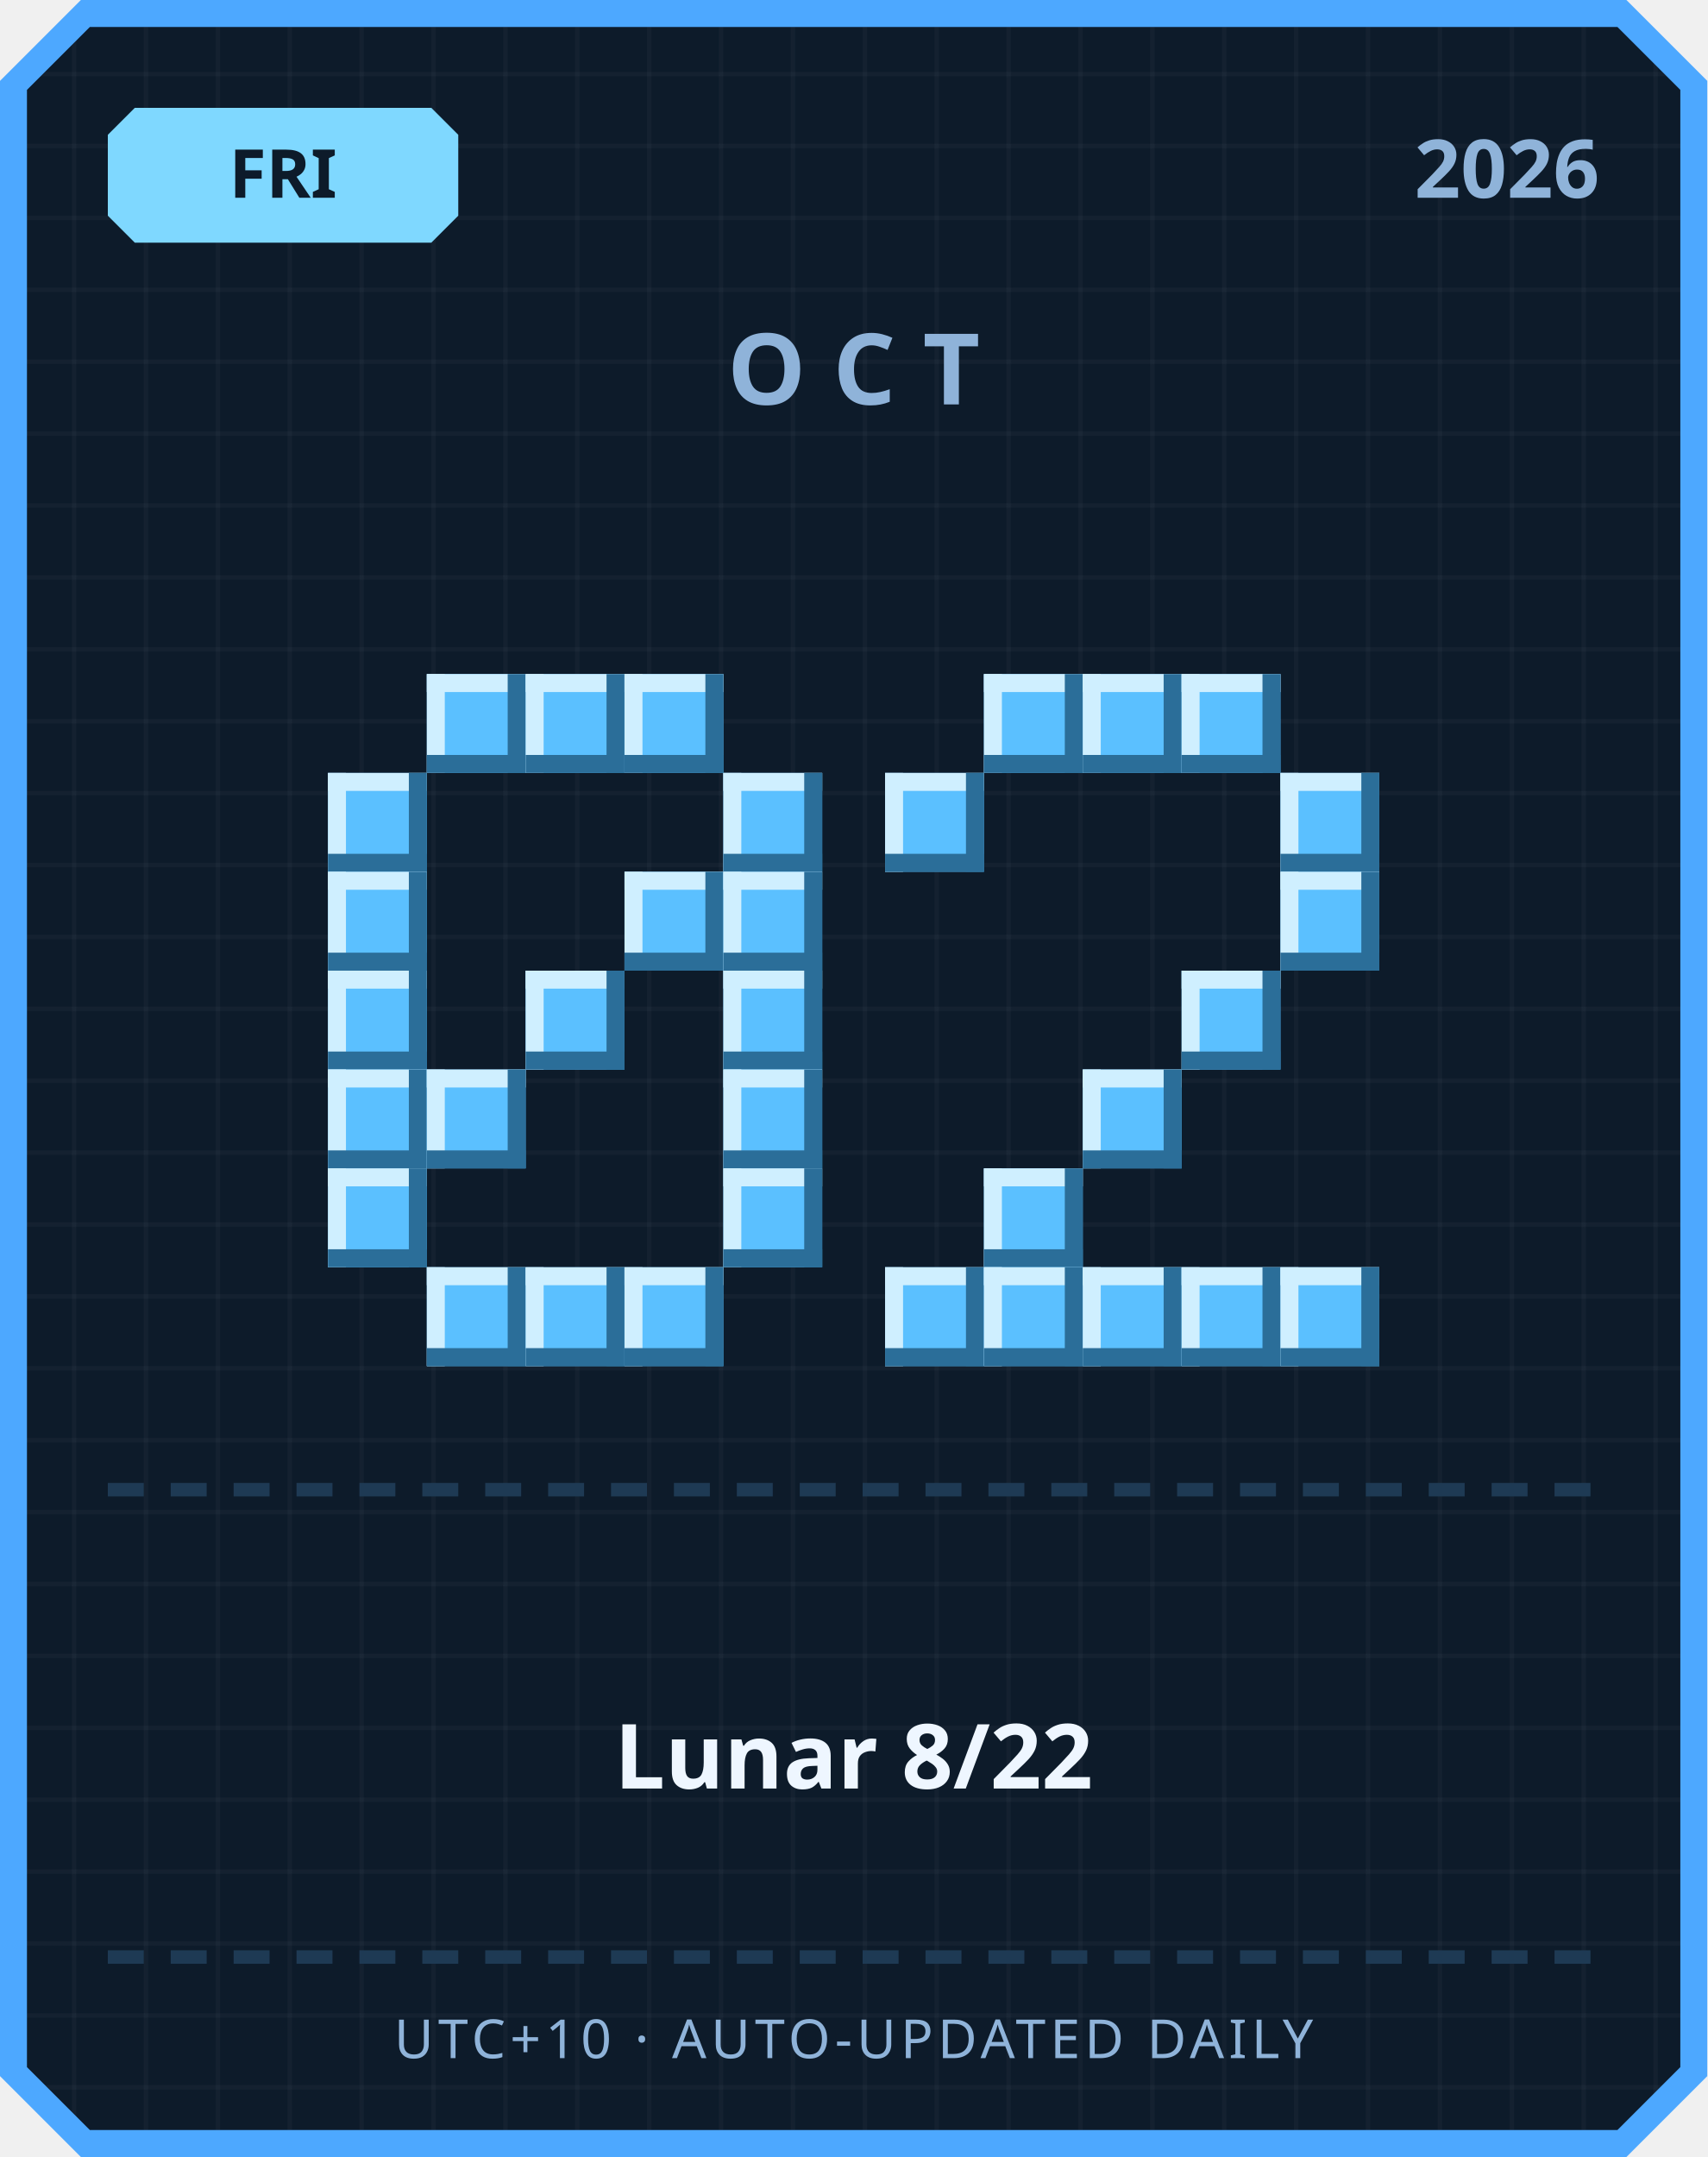
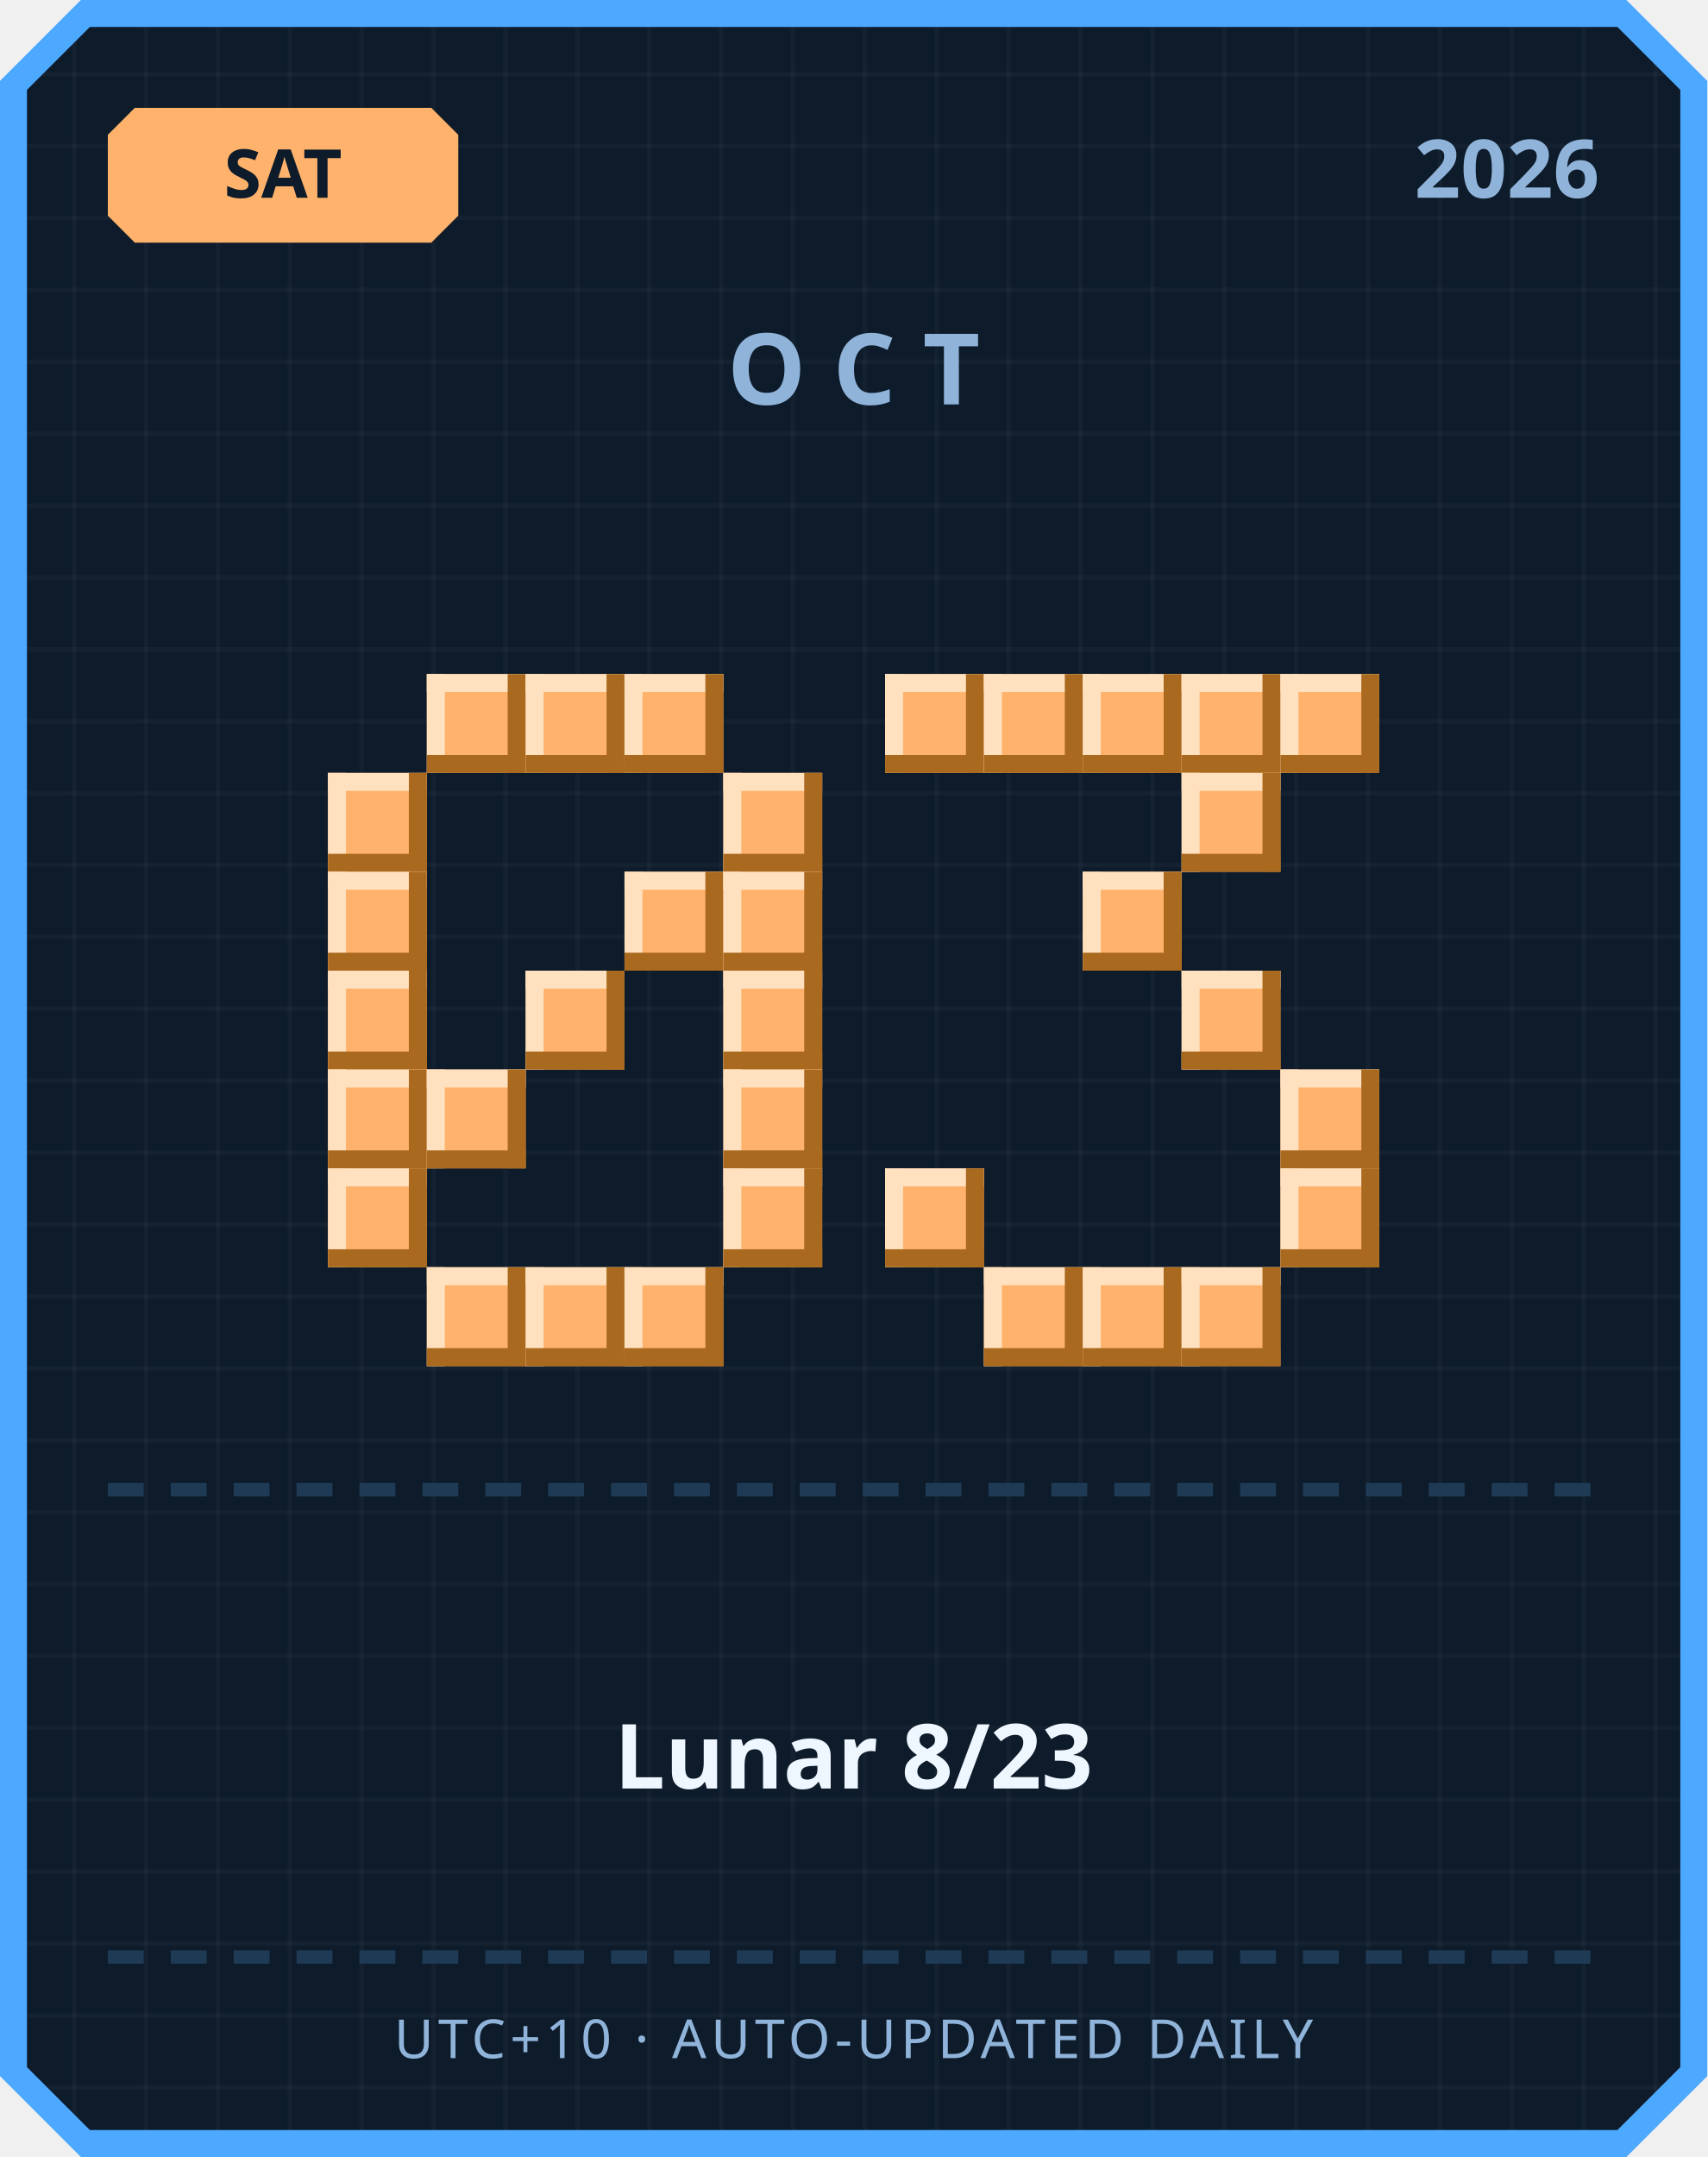
<svg xmlns="http://www.w3.org/2000/svg" width="380" height="480" viewBox="0 0 380 480">
  <defs>
    <pattern id="grid" width="16" height="16" patternUnits="userSpaceOnUse">
      <rect width="16" height="16" fill="#0d1b2a" />
      <rect width="1" height="16" fill="#ffffff" opacity="0.03" />
      <rect width="16" height="1" fill="#ffffff" opacity="0.03" />
    </pattern>
  </defs>
  <path d="M 18,0 L 362,0 L 380,18 L 380,462 L 362,480 L 18,480 L 0,462 L 0,18 Z" fill="#4da8ff" />
  <path d="M 20,6 L 360,6 L 374,20 L 374,460 L 360,474 L 20,474 L 6,460 L 6,20 Z" fill="url(#grid)" />
-   <path d="M 30,24 L 96,24 L 102,30 L 102,48 L 96,54 L 30,54 L 24,48 L 24,30 Z" fill="#7fd8ff" />
-   <text x="63" y="44" text-anchor="middle" font-family="'Segoe UI', sans-serif" font-size="15" font-weight="700" fill="#0d1b2a">FRI</text>
+   <path d="M 30,24 L 96,24 L 102,30 L 102,48 L 96,54 L 30,54 L 24,48 L 24,30 Z" fill="#ffb26b" />
+   <text x="63" y="44" text-anchor="middle" font-family="'Segoe UI', sans-serif" font-size="15" font-weight="700" fill="#0d1b2a">SAT</text>
  <text x="356" y="44" text-anchor="end" font-family="'Segoe UI', sans-serif" font-size="18" font-weight="700" fill="#8fb3d9">2026</text>
  <text x="190" y="90" text-anchor="middle" font-family="'Segoe UI', sans-serif" font-size="22" font-weight="700" letter-spacing="6" fill="#8fb3d9">OCT</text>
-   <rect x="95" y="150" width="22" height="22" fill="#5bc0ff" />
-   <rect x="95" y="150" width="22" height="4" fill="#cfefff" />
-   <rect x="95" y="150" width="4" height="22" fill="#cfefff" />
-   <rect x="95" y="168" width="22" height="4" fill="#2b6e99" />
-   <rect x="113" y="150" width="4" height="22" fill="#2b6e99" />
-   <rect x="117" y="150" width="22" height="22" fill="#5bc0ff" />
-   <rect x="117" y="150" width="22" height="4" fill="#cfefff" />
-   <rect x="117" y="150" width="4" height="22" fill="#cfefff" />
-   <rect x="117" y="168" width="22" height="4" fill="#2b6e99" />
-   <rect x="135" y="150" width="4" height="22" fill="#2b6e99" />
-   <rect x="139" y="150" width="22" height="22" fill="#5bc0ff" />
-   <rect x="139" y="150" width="22" height="4" fill="#cfefff" />
-   <rect x="139" y="150" width="4" height="22" fill="#cfefff" />
-   <rect x="139" y="168" width="22" height="4" fill="#2b6e99" />
-   <rect x="157" y="150" width="4" height="22" fill="#2b6e99" />
-   <rect x="73" y="172" width="22" height="22" fill="#5bc0ff" />
-   <rect x="73" y="172" width="22" height="4" fill="#cfefff" />
-   <rect x="73" y="172" width="4" height="22" fill="#cfefff" />
-   <rect x="73" y="190" width="22" height="4" fill="#2b6e99" />
-   <rect x="91" y="172" width="4" height="22" fill="#2b6e99" />
-   <rect x="161" y="172" width="22" height="22" fill="#5bc0ff" />
-   <rect x="161" y="172" width="22" height="4" fill="#cfefff" />
-   <rect x="161" y="172" width="4" height="22" fill="#cfefff" />
-   <rect x="161" y="190" width="22" height="4" fill="#2b6e99" />
-   <rect x="179" y="172" width="4" height="22" fill="#2b6e99" />
-   <rect x="73" y="194" width="22" height="22" fill="#5bc0ff" />
-   <rect x="73" y="194" width="22" height="4" fill="#cfefff" />
-   <rect x="73" y="194" width="4" height="22" fill="#cfefff" />
-   <rect x="73" y="212" width="22" height="4" fill="#2b6e99" />
-   <rect x="91" y="194" width="4" height="22" fill="#2b6e99" />
-   <rect x="139" y="194" width="22" height="22" fill="#5bc0ff" />
-   <rect x="139" y="194" width="22" height="4" fill="#cfefff" />
-   <rect x="139" y="194" width="4" height="22" fill="#cfefff" />
-   <rect x="139" y="212" width="22" height="4" fill="#2b6e99" />
-   <rect x="157" y="194" width="4" height="22" fill="#2b6e99" />
-   <rect x="161" y="194" width="22" height="22" fill="#5bc0ff" />
-   <rect x="161" y="194" width="22" height="4" fill="#cfefff" />
-   <rect x="161" y="194" width="4" height="22" fill="#cfefff" />
-   <rect x="161" y="212" width="22" height="4" fill="#2b6e99" />
-   <rect x="179" y="194" width="4" height="22" fill="#2b6e99" />
-   <rect x="73" y="216" width="22" height="22" fill="#5bc0ff" />
-   <rect x="73" y="216" width="22" height="4" fill="#cfefff" />
-   <rect x="73" y="216" width="4" height="22" fill="#cfefff" />
-   <rect x="73" y="234" width="22" height="4" fill="#2b6e99" />
-   <rect x="91" y="216" width="4" height="22" fill="#2b6e99" />
-   <rect x="117" y="216" width="22" height="22" fill="#5bc0ff" />
-   <rect x="117" y="216" width="22" height="4" fill="#cfefff" />
-   <rect x="117" y="216" width="4" height="22" fill="#cfefff" />
-   <rect x="117" y="234" width="22" height="4" fill="#2b6e99" />
-   <rect x="135" y="216" width="4" height="22" fill="#2b6e99" />
-   <rect x="161" y="216" width="22" height="22" fill="#5bc0ff" />
-   <rect x="161" y="216" width="22" height="4" fill="#cfefff" />
-   <rect x="161" y="216" width="4" height="22" fill="#cfefff" />
-   <rect x="161" y="234" width="22" height="4" fill="#2b6e99" />
-   <rect x="179" y="216" width="4" height="22" fill="#2b6e99" />
-   <rect x="73" y="238" width="22" height="22" fill="#5bc0ff" />
-   <rect x="73" y="238" width="22" height="4" fill="#cfefff" />
-   <rect x="73" y="238" width="4" height="22" fill="#cfefff" />
-   <rect x="73" y="256" width="22" height="4" fill="#2b6e99" />
-   <rect x="91" y="238" width="4" height="22" fill="#2b6e99" />
-   <rect x="95" y="238" width="22" height="22" fill="#5bc0ff" />
-   <rect x="95" y="238" width="22" height="4" fill="#cfefff" />
-   <rect x="95" y="238" width="4" height="22" fill="#cfefff" />
-   <rect x="95" y="256" width="22" height="4" fill="#2b6e99" />
-   <rect x="113" y="238" width="4" height="22" fill="#2b6e99" />
-   <rect x="161" y="238" width="22" height="22" fill="#5bc0ff" />
-   <rect x="161" y="238" width="22" height="4" fill="#cfefff" />
-   <rect x="161" y="238" width="4" height="22" fill="#cfefff" />
-   <rect x="161" y="256" width="22" height="4" fill="#2b6e99" />
-   <rect x="179" y="238" width="4" height="22" fill="#2b6e99" />
-   <rect x="73" y="260" width="22" height="22" fill="#5bc0ff" />
-   <rect x="73" y="260" width="22" height="4" fill="#cfefff" />
-   <rect x="73" y="260" width="4" height="22" fill="#cfefff" />
-   <rect x="73" y="278" width="22" height="4" fill="#2b6e99" />
-   <rect x="91" y="260" width="4" height="22" fill="#2b6e99" />
-   <rect x="161" y="260" width="22" height="22" fill="#5bc0ff" />
-   <rect x="161" y="260" width="22" height="4" fill="#cfefff" />
-   <rect x="161" y="260" width="4" height="22" fill="#cfefff" />
-   <rect x="161" y="278" width="22" height="4" fill="#2b6e99" />
-   <rect x="179" y="260" width="4" height="22" fill="#2b6e99" />
-   <rect x="95" y="282" width="22" height="22" fill="#5bc0ff" />
-   <rect x="95" y="282" width="22" height="4" fill="#cfefff" />
-   <rect x="95" y="282" width="4" height="22" fill="#cfefff" />
-   <rect x="95" y="300" width="22" height="4" fill="#2b6e99" />
-   <rect x="113" y="282" width="4" height="22" fill="#2b6e99" />
-   <rect x="117" y="282" width="22" height="22" fill="#5bc0ff" />
-   <rect x="117" y="282" width="22" height="4" fill="#cfefff" />
-   <rect x="117" y="282" width="4" height="22" fill="#cfefff" />
-   <rect x="117" y="300" width="22" height="4" fill="#2b6e99" />
-   <rect x="135" y="282" width="4" height="22" fill="#2b6e99" />
-   <rect x="139" y="282" width="22" height="22" fill="#5bc0ff" />
-   <rect x="139" y="282" width="22" height="4" fill="#cfefff" />
-   <rect x="139" y="282" width="4" height="22" fill="#cfefff" />
-   <rect x="139" y="300" width="22" height="4" fill="#2b6e99" />
-   <rect x="157" y="282" width="4" height="22" fill="#2b6e99" />
-   <rect x="219" y="150" width="22" height="22" fill="#5bc0ff" />
-   <rect x="219" y="150" width="22" height="4" fill="#cfefff" />
-   <rect x="219" y="150" width="4" height="22" fill="#cfefff" />
-   <rect x="219" y="168" width="22" height="4" fill="#2b6e99" />
-   <rect x="237" y="150" width="4" height="22" fill="#2b6e99" />
-   <rect x="241" y="150" width="22" height="22" fill="#5bc0ff" />
-   <rect x="241" y="150" width="22" height="4" fill="#cfefff" />
-   <rect x="241" y="150" width="4" height="22" fill="#cfefff" />
-   <rect x="241" y="168" width="22" height="4" fill="#2b6e99" />
-   <rect x="259" y="150" width="4" height="22" fill="#2b6e99" />
-   <rect x="263" y="150" width="22" height="22" fill="#5bc0ff" />
-   <rect x="263" y="150" width="22" height="4" fill="#cfefff" />
-   <rect x="263" y="150" width="4" height="22" fill="#cfefff" />
-   <rect x="263" y="168" width="22" height="4" fill="#2b6e99" />
-   <rect x="281" y="150" width="4" height="22" fill="#2b6e99" />
-   <rect x="197" y="172" width="22" height="22" fill="#5bc0ff" />
-   <rect x="197" y="172" width="22" height="4" fill="#cfefff" />
-   <rect x="197" y="172" width="4" height="22" fill="#cfefff" />
-   <rect x="197" y="190" width="22" height="4" fill="#2b6e99" />
-   <rect x="215" y="172" width="4" height="22" fill="#2b6e99" />
-   <rect x="285" y="172" width="22" height="22" fill="#5bc0ff" />
-   <rect x="285" y="172" width="22" height="4" fill="#cfefff" />
-   <rect x="285" y="172" width="4" height="22" fill="#cfefff" />
-   <rect x="285" y="190" width="22" height="4" fill="#2b6e99" />
-   <rect x="303" y="172" width="4" height="22" fill="#2b6e99" />
-   <rect x="285" y="194" width="22" height="22" fill="#5bc0ff" />
-   <rect x="285" y="194" width="22" height="4" fill="#cfefff" />
-   <rect x="285" y="194" width="4" height="22" fill="#cfefff" />
-   <rect x="285" y="212" width="22" height="4" fill="#2b6e99" />
-   <rect x="303" y="194" width="4" height="22" fill="#2b6e99" />
-   <rect x="263" y="216" width="22" height="22" fill="#5bc0ff" />
-   <rect x="263" y="216" width="22" height="4" fill="#cfefff" />
-   <rect x="263" y="216" width="4" height="22" fill="#cfefff" />
-   <rect x="263" y="234" width="22" height="4" fill="#2b6e99" />
-   <rect x="281" y="216" width="4" height="22" fill="#2b6e99" />
-   <rect x="241" y="238" width="22" height="22" fill="#5bc0ff" />
-   <rect x="241" y="238" width="22" height="4" fill="#cfefff" />
-   <rect x="241" y="238" width="4" height="22" fill="#cfefff" />
-   <rect x="241" y="256" width="22" height="4" fill="#2b6e99" />
-   <rect x="259" y="238" width="4" height="22" fill="#2b6e99" />
-   <rect x="219" y="260" width="22" height="22" fill="#5bc0ff" />
-   <rect x="219" y="260" width="22" height="4" fill="#cfefff" />
-   <rect x="219" y="260" width="4" height="22" fill="#cfefff" />
-   <rect x="219" y="278" width="22" height="4" fill="#2b6e99" />
-   <rect x="237" y="260" width="4" height="22" fill="#2b6e99" />
-   <rect x="197" y="282" width="22" height="22" fill="#5bc0ff" />
-   <rect x="197" y="282" width="22" height="4" fill="#cfefff" />
-   <rect x="197" y="282" width="4" height="22" fill="#cfefff" />
-   <rect x="197" y="300" width="22" height="4" fill="#2b6e99" />
-   <rect x="215" y="282" width="4" height="22" fill="#2b6e99" />
-   <rect x="219" y="282" width="22" height="22" fill="#5bc0ff" />
-   <rect x="219" y="282" width="22" height="4" fill="#cfefff" />
-   <rect x="219" y="282" width="4" height="22" fill="#cfefff" />
-   <rect x="219" y="300" width="22" height="4" fill="#2b6e99" />
-   <rect x="237" y="282" width="4" height="22" fill="#2b6e99" />
-   <rect x="241" y="282" width="22" height="22" fill="#5bc0ff" />
-   <rect x="241" y="282" width="22" height="4" fill="#cfefff" />
-   <rect x="241" y="282" width="4" height="22" fill="#cfefff" />
-   <rect x="241" y="300" width="22" height="4" fill="#2b6e99" />
-   <rect x="259" y="282" width="4" height="22" fill="#2b6e99" />
-   <rect x="263" y="282" width="22" height="22" fill="#5bc0ff" />
-   <rect x="263" y="282" width="22" height="4" fill="#cfefff" />
-   <rect x="263" y="282" width="4" height="22" fill="#cfefff" />
-   <rect x="263" y="300" width="22" height="4" fill="#2b6e99" />
-   <rect x="281" y="282" width="4" height="22" fill="#2b6e99" />
-   <rect x="285" y="282" width="22" height="22" fill="#5bc0ff" />
-   <rect x="285" y="282" width="22" height="4" fill="#cfefff" />
-   <rect x="285" y="282" width="4" height="22" fill="#cfefff" />
-   <rect x="285" y="300" width="22" height="4" fill="#2b6e99" />
-   <rect x="303" y="282" width="4" height="22" fill="#2b6e99" />
+   <rect x="95" y="150" width="22" height="22" fill="#ffb26b" />
+   <rect x="95" y="150" width="22" height="4" fill="#ffe1bf" />
+   <rect x="95" y="150" width="4" height="22" fill="#ffe1bf" />
+   <rect x="95" y="168" width="22" height="4" fill="#a9691f" />
+   <rect x="113" y="150" width="4" height="22" fill="#a9691f" />
+   <rect x="117" y="150" width="22" height="22" fill="#ffb26b" />
+   <rect x="117" y="150" width="22" height="4" fill="#ffe1bf" />
+   <rect x="117" y="150" width="4" height="22" fill="#ffe1bf" />
+   <rect x="117" y="168" width="22" height="4" fill="#a9691f" />
+   <rect x="135" y="150" width="4" height="22" fill="#a9691f" />
+   <rect x="139" y="150" width="22" height="22" fill="#ffb26b" />
+   <rect x="139" y="150" width="22" height="4" fill="#ffe1bf" />
+   <rect x="139" y="150" width="4" height="22" fill="#ffe1bf" />
+   <rect x="139" y="168" width="22" height="4" fill="#a9691f" />
+   <rect x="157" y="150" width="4" height="22" fill="#a9691f" />
+   <rect x="73" y="172" width="22" height="22" fill="#ffb26b" />
+   <rect x="73" y="172" width="22" height="4" fill="#ffe1bf" />
+   <rect x="73" y="172" width="4" height="22" fill="#ffe1bf" />
+   <rect x="73" y="190" width="22" height="4" fill="#a9691f" />
+   <rect x="91" y="172" width="4" height="22" fill="#a9691f" />
+   <rect x="161" y="172" width="22" height="22" fill="#ffb26b" />
+   <rect x="161" y="172" width="22" height="4" fill="#ffe1bf" />
+   <rect x="161" y="172" width="4" height="22" fill="#ffe1bf" />
+   <rect x="161" y="190" width="22" height="4" fill="#a9691f" />
+   <rect x="179" y="172" width="4" height="22" fill="#a9691f" />
+   <rect x="73" y="194" width="22" height="22" fill="#ffb26b" />
+   <rect x="73" y="194" width="22" height="4" fill="#ffe1bf" />
+   <rect x="73" y="194" width="4" height="22" fill="#ffe1bf" />
+   <rect x="73" y="212" width="22" height="4" fill="#a9691f" />
+   <rect x="91" y="194" width="4" height="22" fill="#a9691f" />
+   <rect x="139" y="194" width="22" height="22" fill="#ffb26b" />
+   <rect x="139" y="194" width="22" height="4" fill="#ffe1bf" />
+   <rect x="139" y="194" width="4" height="22" fill="#ffe1bf" />
+   <rect x="139" y="212" width="22" height="4" fill="#a9691f" />
+   <rect x="157" y="194" width="4" height="22" fill="#a9691f" />
+   <rect x="161" y="194" width="22" height="22" fill="#ffb26b" />
+   <rect x="161" y="194" width="22" height="4" fill="#ffe1bf" />
+   <rect x="161" y="194" width="4" height="22" fill="#ffe1bf" />
+   <rect x="161" y="212" width="22" height="4" fill="#a9691f" />
+   <rect x="179" y="194" width="4" height="22" fill="#a9691f" />
+   <rect x="73" y="216" width="22" height="22" fill="#ffb26b" />
+   <rect x="73" y="216" width="22" height="4" fill="#ffe1bf" />
+   <rect x="73" y="216" width="4" height="22" fill="#ffe1bf" />
+   <rect x="73" y="234" width="22" height="4" fill="#a9691f" />
+   <rect x="91" y="216" width="4" height="22" fill="#a9691f" />
+   <rect x="117" y="216" width="22" height="22" fill="#ffb26b" />
+   <rect x="117" y="216" width="22" height="4" fill="#ffe1bf" />
+   <rect x="117" y="216" width="4" height="22" fill="#ffe1bf" />
+   <rect x="117" y="234" width="22" height="4" fill="#a9691f" />
+   <rect x="135" y="216" width="4" height="22" fill="#a9691f" />
+   <rect x="161" y="216" width="22" height="22" fill="#ffb26b" />
+   <rect x="161" y="216" width="22" height="4" fill="#ffe1bf" />
+   <rect x="161" y="216" width="4" height="22" fill="#ffe1bf" />
+   <rect x="161" y="234" width="22" height="4" fill="#a9691f" />
+   <rect x="179" y="216" width="4" height="22" fill="#a9691f" />
+   <rect x="73" y="238" width="22" height="22" fill="#ffb26b" />
+   <rect x="73" y="238" width="22" height="4" fill="#ffe1bf" />
+   <rect x="73" y="238" width="4" height="22" fill="#ffe1bf" />
+   <rect x="73" y="256" width="22" height="4" fill="#a9691f" />
+   <rect x="91" y="238" width="4" height="22" fill="#a9691f" />
+   <rect x="95" y="238" width="22" height="22" fill="#ffb26b" />
+   <rect x="95" y="238" width="22" height="4" fill="#ffe1bf" />
+   <rect x="95" y="238" width="4" height="22" fill="#ffe1bf" />
+   <rect x="95" y="256" width="22" height="4" fill="#a9691f" />
+   <rect x="113" y="238" width="4" height="22" fill="#a9691f" />
+   <rect x="161" y="238" width="22" height="22" fill="#ffb26b" />
+   <rect x="161" y="238" width="22" height="4" fill="#ffe1bf" />
+   <rect x="161" y="238" width="4" height="22" fill="#ffe1bf" />
+   <rect x="161" y="256" width="22" height="4" fill="#a9691f" />
+   <rect x="179" y="238" width="4" height="22" fill="#a9691f" />
+   <rect x="73" y="260" width="22" height="22" fill="#ffb26b" />
+   <rect x="73" y="260" width="22" height="4" fill="#ffe1bf" />
+   <rect x="73" y="260" width="4" height="22" fill="#ffe1bf" />
+   <rect x="73" y="278" width="22" height="4" fill="#a9691f" />
+   <rect x="91" y="260" width="4" height="22" fill="#a9691f" />
+   <rect x="161" y="260" width="22" height="22" fill="#ffb26b" />
+   <rect x="161" y="260" width="22" height="4" fill="#ffe1bf" />
+   <rect x="161" y="260" width="4" height="22" fill="#ffe1bf" />
+   <rect x="161" y="278" width="22" height="4" fill="#a9691f" />
+   <rect x="179" y="260" width="4" height="22" fill="#a9691f" />
+   <rect x="95" y="282" width="22" height="22" fill="#ffb26b" />
+   <rect x="95" y="282" width="22" height="4" fill="#ffe1bf" />
+   <rect x="95" y="282" width="4" height="22" fill="#ffe1bf" />
+   <rect x="95" y="300" width="22" height="4" fill="#a9691f" />
+   <rect x="113" y="282" width="4" height="22" fill="#a9691f" />
+   <rect x="117" y="282" width="22" height="22" fill="#ffb26b" />
+   <rect x="117" y="282" width="22" height="4" fill="#ffe1bf" />
+   <rect x="117" y="282" width="4" height="22" fill="#ffe1bf" />
+   <rect x="117" y="300" width="22" height="4" fill="#a9691f" />
+   <rect x="135" y="282" width="4" height="22" fill="#a9691f" />
+   <rect x="139" y="282" width="22" height="22" fill="#ffb26b" />
+   <rect x="139" y="282" width="22" height="4" fill="#ffe1bf" />
+   <rect x="139" y="282" width="4" height="22" fill="#ffe1bf" />
+   <rect x="139" y="300" width="22" height="4" fill="#a9691f" />
+   <rect x="157" y="282" width="4" height="22" fill="#a9691f" />
+   <rect x="197" y="150" width="22" height="22" fill="#ffb26b" />
+   <rect x="197" y="150" width="22" height="4" fill="#ffe1bf" />
+   <rect x="197" y="150" width="4" height="22" fill="#ffe1bf" />
+   <rect x="197" y="168" width="22" height="4" fill="#a9691f" />
+   <rect x="215" y="150" width="4" height="22" fill="#a9691f" />
+   <rect x="219" y="150" width="22" height="22" fill="#ffb26b" />
+   <rect x="219" y="150" width="22" height="4" fill="#ffe1bf" />
+   <rect x="219" y="150" width="4" height="22" fill="#ffe1bf" />
+   <rect x="219" y="168" width="22" height="4" fill="#a9691f" />
+   <rect x="237" y="150" width="4" height="22" fill="#a9691f" />
+   <rect x="241" y="150" width="22" height="22" fill="#ffb26b" />
+   <rect x="241" y="150" width="22" height="4" fill="#ffe1bf" />
+   <rect x="241" y="150" width="4" height="22" fill="#ffe1bf" />
+   <rect x="241" y="168" width="22" height="4" fill="#a9691f" />
+   <rect x="259" y="150" width="4" height="22" fill="#a9691f" />
+   <rect x="263" y="150" width="22" height="22" fill="#ffb26b" />
+   <rect x="263" y="150" width="22" height="4" fill="#ffe1bf" />
+   <rect x="263" y="150" width="4" height="22" fill="#ffe1bf" />
+   <rect x="263" y="168" width="22" height="4" fill="#a9691f" />
+   <rect x="281" y="150" width="4" height="22" fill="#a9691f" />
+   <rect x="285" y="150" width="22" height="22" fill="#ffb26b" />
+   <rect x="285" y="150" width="22" height="4" fill="#ffe1bf" />
+   <rect x="285" y="150" width="4" height="22" fill="#ffe1bf" />
+   <rect x="285" y="168" width="22" height="4" fill="#a9691f" />
+   <rect x="303" y="150" width="4" height="22" fill="#a9691f" />
+   <rect x="263" y="172" width="22" height="22" fill="#ffb26b" />
+   <rect x="263" y="172" width="22" height="4" fill="#ffe1bf" />
+   <rect x="263" y="172" width="4" height="22" fill="#ffe1bf" />
+   <rect x="263" y="190" width="22" height="4" fill="#a9691f" />
+   <rect x="281" y="172" width="4" height="22" fill="#a9691f" />
+   <rect x="241" y="194" width="22" height="22" fill="#ffb26b" />
+   <rect x="241" y="194" width="22" height="4" fill="#ffe1bf" />
+   <rect x="241" y="194" width="4" height="22" fill="#ffe1bf" />
+   <rect x="241" y="212" width="22" height="4" fill="#a9691f" />
+   <rect x="259" y="194" width="4" height="22" fill="#a9691f" />
+   <rect x="263" y="216" width="22" height="22" fill="#ffb26b" />
+   <rect x="263" y="216" width="22" height="4" fill="#ffe1bf" />
+   <rect x="263" y="216" width="4" height="22" fill="#ffe1bf" />
+   <rect x="263" y="234" width="22" height="4" fill="#a9691f" />
+   <rect x="281" y="216" width="4" height="22" fill="#a9691f" />
+   <rect x="285" y="238" width="22" height="22" fill="#ffb26b" />
+   <rect x="285" y="238" width="22" height="4" fill="#ffe1bf" />
+   <rect x="285" y="238" width="4" height="22" fill="#ffe1bf" />
+   <rect x="285" y="256" width="22" height="4" fill="#a9691f" />
+   <rect x="303" y="238" width="4" height="22" fill="#a9691f" />
+   <rect x="197" y="260" width="22" height="22" fill="#ffb26b" />
+   <rect x="197" y="260" width="22" height="4" fill="#ffe1bf" />
+   <rect x="197" y="260" width="4" height="22" fill="#ffe1bf" />
+   <rect x="197" y="278" width="22" height="4" fill="#a9691f" />
+   <rect x="215" y="260" width="4" height="22" fill="#a9691f" />
+   <rect x="285" y="260" width="22" height="22" fill="#ffb26b" />
+   <rect x="285" y="260" width="22" height="4" fill="#ffe1bf" />
+   <rect x="285" y="260" width="4" height="22" fill="#ffe1bf" />
+   <rect x="285" y="278" width="22" height="4" fill="#a9691f" />
+   <rect x="303" y="260" width="4" height="22" fill="#a9691f" />
+   <rect x="219" y="282" width="22" height="22" fill="#ffb26b" />
+   <rect x="219" y="282" width="22" height="4" fill="#ffe1bf" />
+   <rect x="219" y="282" width="4" height="22" fill="#ffe1bf" />
+   <rect x="219" y="300" width="22" height="4" fill="#a9691f" />
+   <rect x="237" y="282" width="4" height="22" fill="#a9691f" />
+   <rect x="241" y="282" width="22" height="22" fill="#ffb26b" />
+   <rect x="241" y="282" width="22" height="4" fill="#ffe1bf" />
+   <rect x="241" y="282" width="4" height="22" fill="#ffe1bf" />
+   <rect x="241" y="300" width="22" height="4" fill="#a9691f" />
+   <rect x="259" y="282" width="4" height="22" fill="#a9691f" />
+   <rect x="263" y="282" width="22" height="22" fill="#ffb26b" />
+   <rect x="263" y="282" width="22" height="4" fill="#ffe1bf" />
+   <rect x="263" y="282" width="4" height="22" fill="#ffe1bf" />
+   <rect x="263" y="300" width="22" height="4" fill="#a9691f" />
+   <rect x="281" y="282" width="4" height="22" fill="#a9691f" />
  <rect x="24" y="330" width="8" height="3" fill="#1e3a54" />
  <rect x="38" y="330" width="8" height="3" fill="#1e3a54" />
  <rect x="52" y="330" width="8" height="3" fill="#1e3a54" />
  <rect x="66" y="330" width="8" height="3" fill="#1e3a54" />
  <rect x="80" y="330" width="8" height="3" fill="#1e3a54" />
  <rect x="94" y="330" width="8" height="3" fill="#1e3a54" />
  <rect x="108" y="330" width="8" height="3" fill="#1e3a54" />
  <rect x="122" y="330" width="8" height="3" fill="#1e3a54" />
  <rect x="136" y="330" width="8" height="3" fill="#1e3a54" />
  <rect x="150" y="330" width="8" height="3" fill="#1e3a54" />
  <rect x="164" y="330" width="8" height="3" fill="#1e3a54" />
  <rect x="178" y="330" width="8" height="3" fill="#1e3a54" />
  <rect x="192" y="330" width="8" height="3" fill="#1e3a54" />
  <rect x="206" y="330" width="8" height="3" fill="#1e3a54" />
  <rect x="220" y="330" width="8" height="3" fill="#1e3a54" />
  <rect x="234" y="330" width="8" height="3" fill="#1e3a54" />
  <rect x="248" y="330" width="8" height="3" fill="#1e3a54" />
  <rect x="262" y="330" width="8" height="3" fill="#1e3a54" />
  <rect x="276" y="330" width="8" height="3" fill="#1e3a54" />
  <rect x="290" y="330" width="8" height="3" fill="#1e3a54" />
  <rect x="304" y="330" width="8" height="3" fill="#1e3a54" />
  <rect x="318" y="330" width="8" height="3" fill="#1e3a54" />
  <rect x="332" y="330" width="8" height="3" fill="#1e3a54" />
  <rect x="346" y="330" width="8" height="3" fill="#1e3a54" />
-   <text x="190" y="398" text-anchor="middle" font-family="'Segoe UI', 'Microsoft JhengHei', sans-serif" font-size="20" font-weight="700" fill="#eef6ff">Lunar 8/22</text>
+   <text x="190" y="398" text-anchor="middle" font-family="'Segoe UI', 'Microsoft JhengHei', sans-serif" font-size="20" font-weight="700" fill="#eef6ff">Lunar 8/23</text>
  <rect x="24" y="434" width="8" height="3" fill="#1e3a54" />
  <rect x="38" y="434" width="8" height="3" fill="#1e3a54" />
  <rect x="52" y="434" width="8" height="3" fill="#1e3a54" />
  <rect x="66" y="434" width="8" height="3" fill="#1e3a54" />
  <rect x="80" y="434" width="8" height="3" fill="#1e3a54" />
  <rect x="94" y="434" width="8" height="3" fill="#1e3a54" />
  <rect x="108" y="434" width="8" height="3" fill="#1e3a54" />
  <rect x="122" y="434" width="8" height="3" fill="#1e3a54" />
  <rect x="136" y="434" width="8" height="3" fill="#1e3a54" />
  <rect x="150" y="434" width="8" height="3" fill="#1e3a54" />
  <rect x="164" y="434" width="8" height="3" fill="#1e3a54" />
  <rect x="178" y="434" width="8" height="3" fill="#1e3a54" />
  <rect x="192" y="434" width="8" height="3" fill="#1e3a54" />
  <rect x="206" y="434" width="8" height="3" fill="#1e3a54" />
  <rect x="220" y="434" width="8" height="3" fill="#1e3a54" />
  <rect x="234" y="434" width="8" height="3" fill="#1e3a54" />
  <rect x="248" y="434" width="8" height="3" fill="#1e3a54" />
  <rect x="262" y="434" width="8" height="3" fill="#1e3a54" />
  <rect x="276" y="434" width="8" height="3" fill="#1e3a54" />
  <rect x="290" y="434" width="8" height="3" fill="#1e3a54" />
  <rect x="304" y="434" width="8" height="3" fill="#1e3a54" />
  <rect x="318" y="434" width="8" height="3" fill="#1e3a54" />
  <rect x="332" y="434" width="8" height="3" fill="#1e3a54" />
  <rect x="346" y="434" width="8" height="3" fill="#1e3a54" />
  <text x="190" y="458" text-anchor="middle" font-family="'Segoe UI', sans-serif" font-size="12" letter-spacing="1" fill="#8fb3d9">UTC+10 · AUTO-UPDATED DAILY</text>
</svg>
